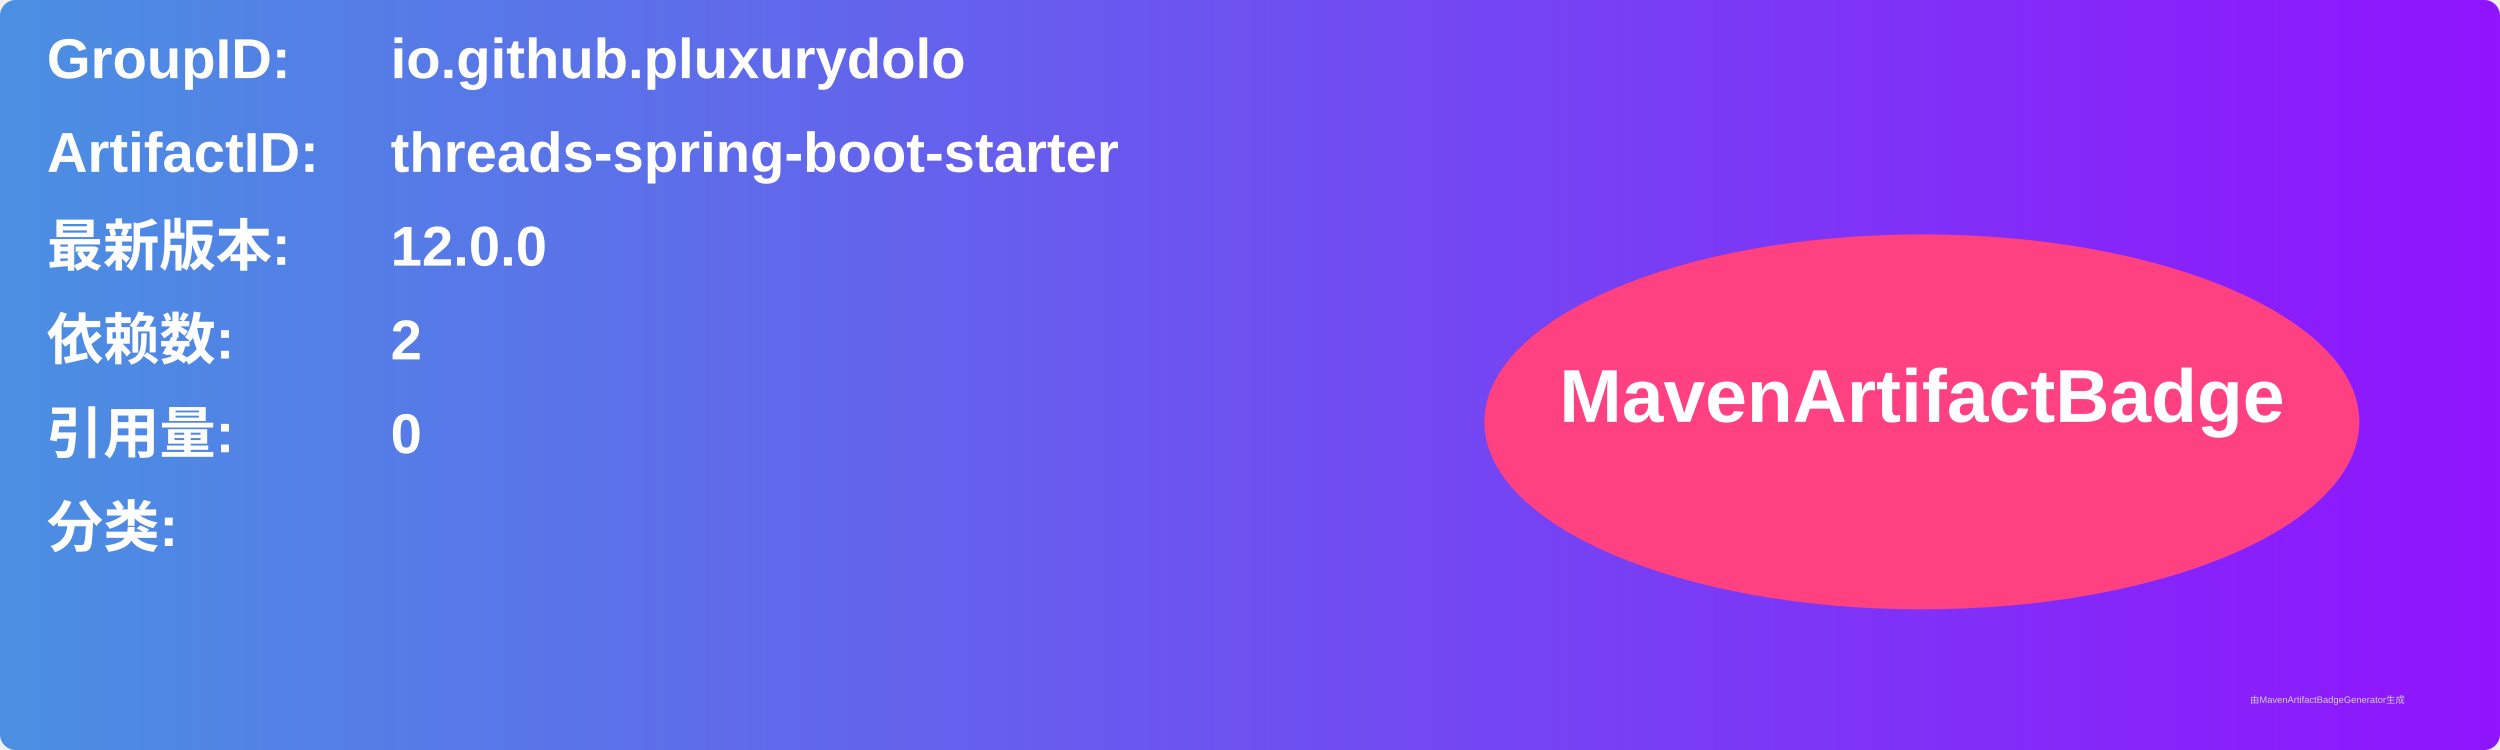
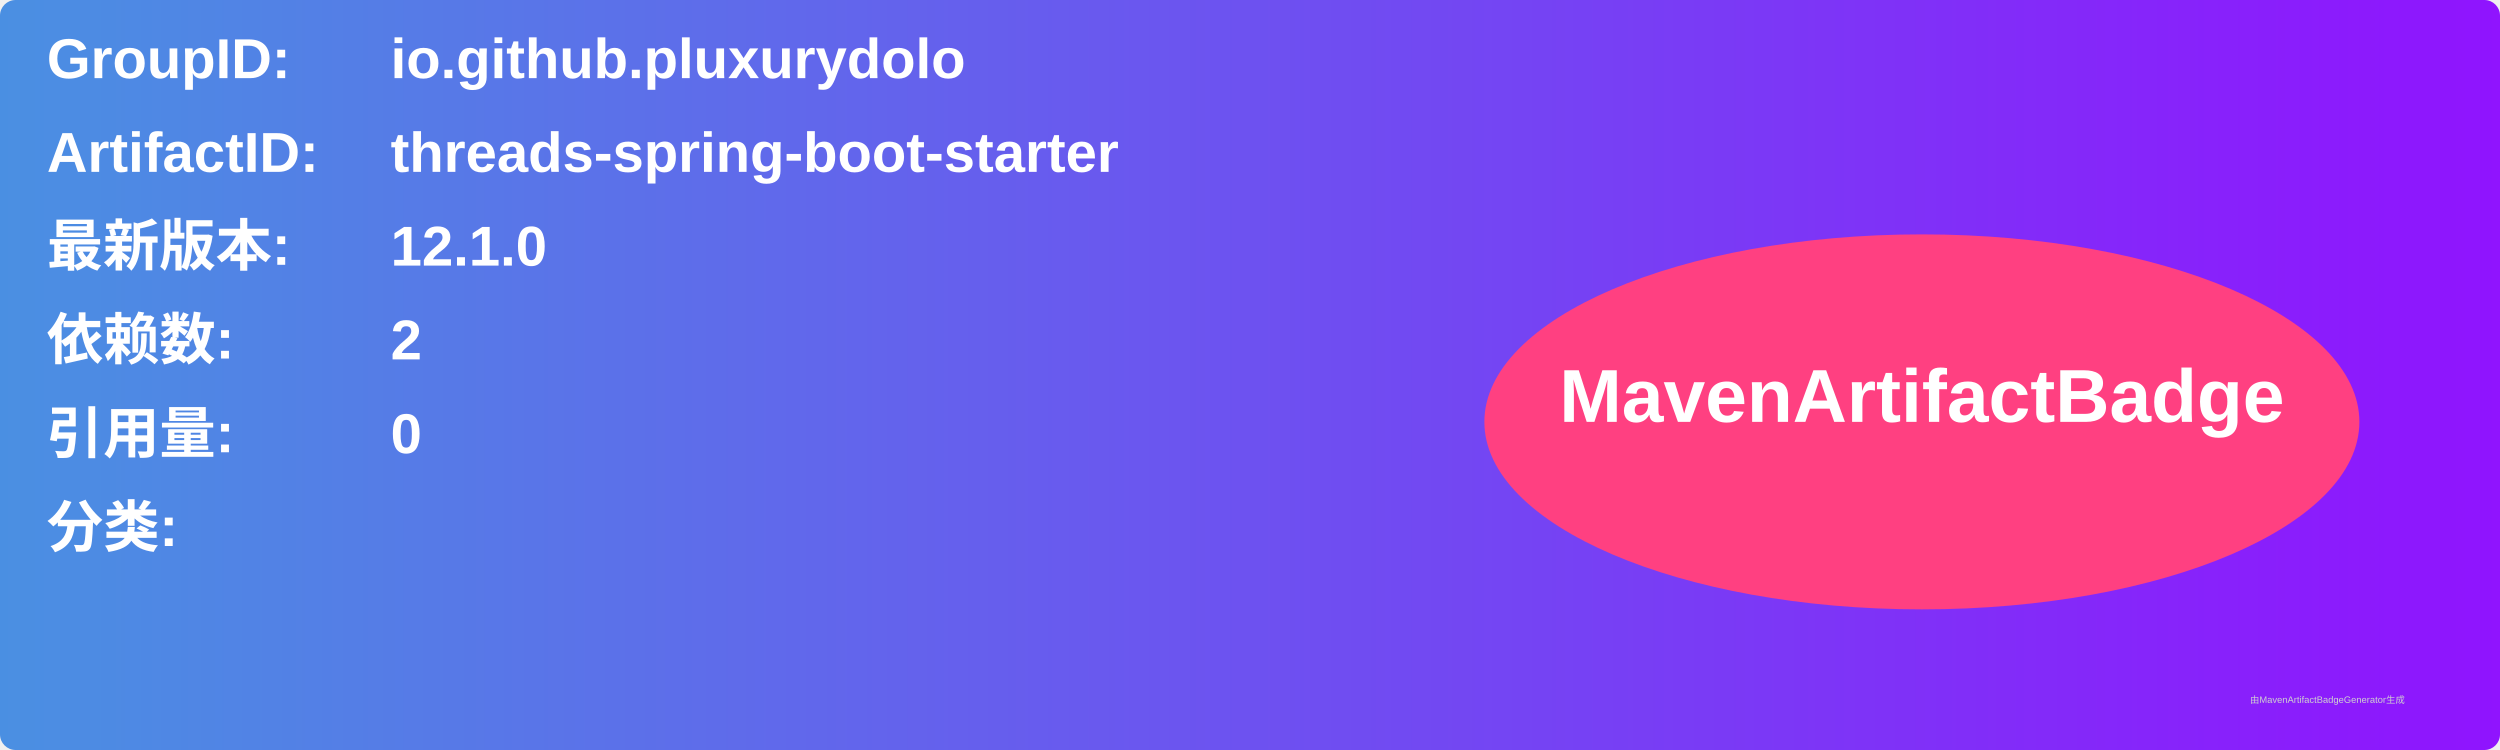
<svg xmlns="http://www.w3.org/2000/svg" width="800" height="240" viewBox="0 0 800 240">
  <linearGradient id="grad" x1="0%" y1="0%" x2="100%" y2="0%">
    <stop offset="0%" stop-color="#4a90e2" />
    <stop offset="100%" stop-color="#9013fe" />
  </linearGradient>
  <rect width="100%" height="100%" rx="5" ry="5" fill="url(#grad)" />
  <g transform="translate(15, 15)">
    <text x="0" y="10" font-family="Arial" font-size="18" fill="white" font-weight="bold" width="260">GroupID:</text>
    <text x="110" y="10" font-family="Arial" font-size="18" fill="white" font-weight="bold" width="460">io.github.pluxurydolo</text>
    <text x="0" y="40" font-family="Arial" font-size="18" fill="white" font-weight="bold" width="260">ArtifactID:</text>
    <text x="110" y="40" font-family="Arial" font-size="18" fill="white" font-weight="bold" width="460">threads-spring-boot-starter</text>
    <text x="0" y="70" font-family="Arial" font-size="18" fill="white" font-weight="bold">最新版本:</text>
    <text x="110" y="70" font-family="Arial" font-size="18" fill="white" font-weight="bold">
-       <tspan font-weight="bold">12.0.0</tspan>
+       <tspan font-weight="bold">12.1.0</tspan>
    </text>
    <text x="0" y="100" font-family="Arial" font-size="18" fill="white" font-weight="bold">依赖数: </text>
    <text x="110" y="100" font-family="Arial" font-size="18" fill="white">
      <tspan font-weight="bold">2</tspan>
    </text>
    <text x="0" y="130" font-family="Arial" font-size="18" fill="white" font-weight="bold">引用量: </text>
    <text x="110" y="130" font-family="Arial" font-size="18" fill="white">
      <tspan font-weight="bold">0</tspan>
    </text>
    <text x="0" y="160" font-family="Arial" font-size="18" fill="white" font-weight="bold">分类:</text>
    <text x="10" y="190" font-family="Arial" font-size="10" fill="white">
      <tspan font-weight="bold" />
    </text>
    <ellipse cx="600" cy="120" rx="140" ry="60" fill="#ff4081" />
    <text x="600" y="120" text-anchor="middle" font-family="Arial" font-size="24" fill="white" font-weight="bold">MavenArtifactBadge</text>
  </g>
  <text x="720" y="225" font-family="Arial" font-size="3" fill="#d0d0d0">由MavenArtifactBadgeGenerator生成</text>
</svg>
